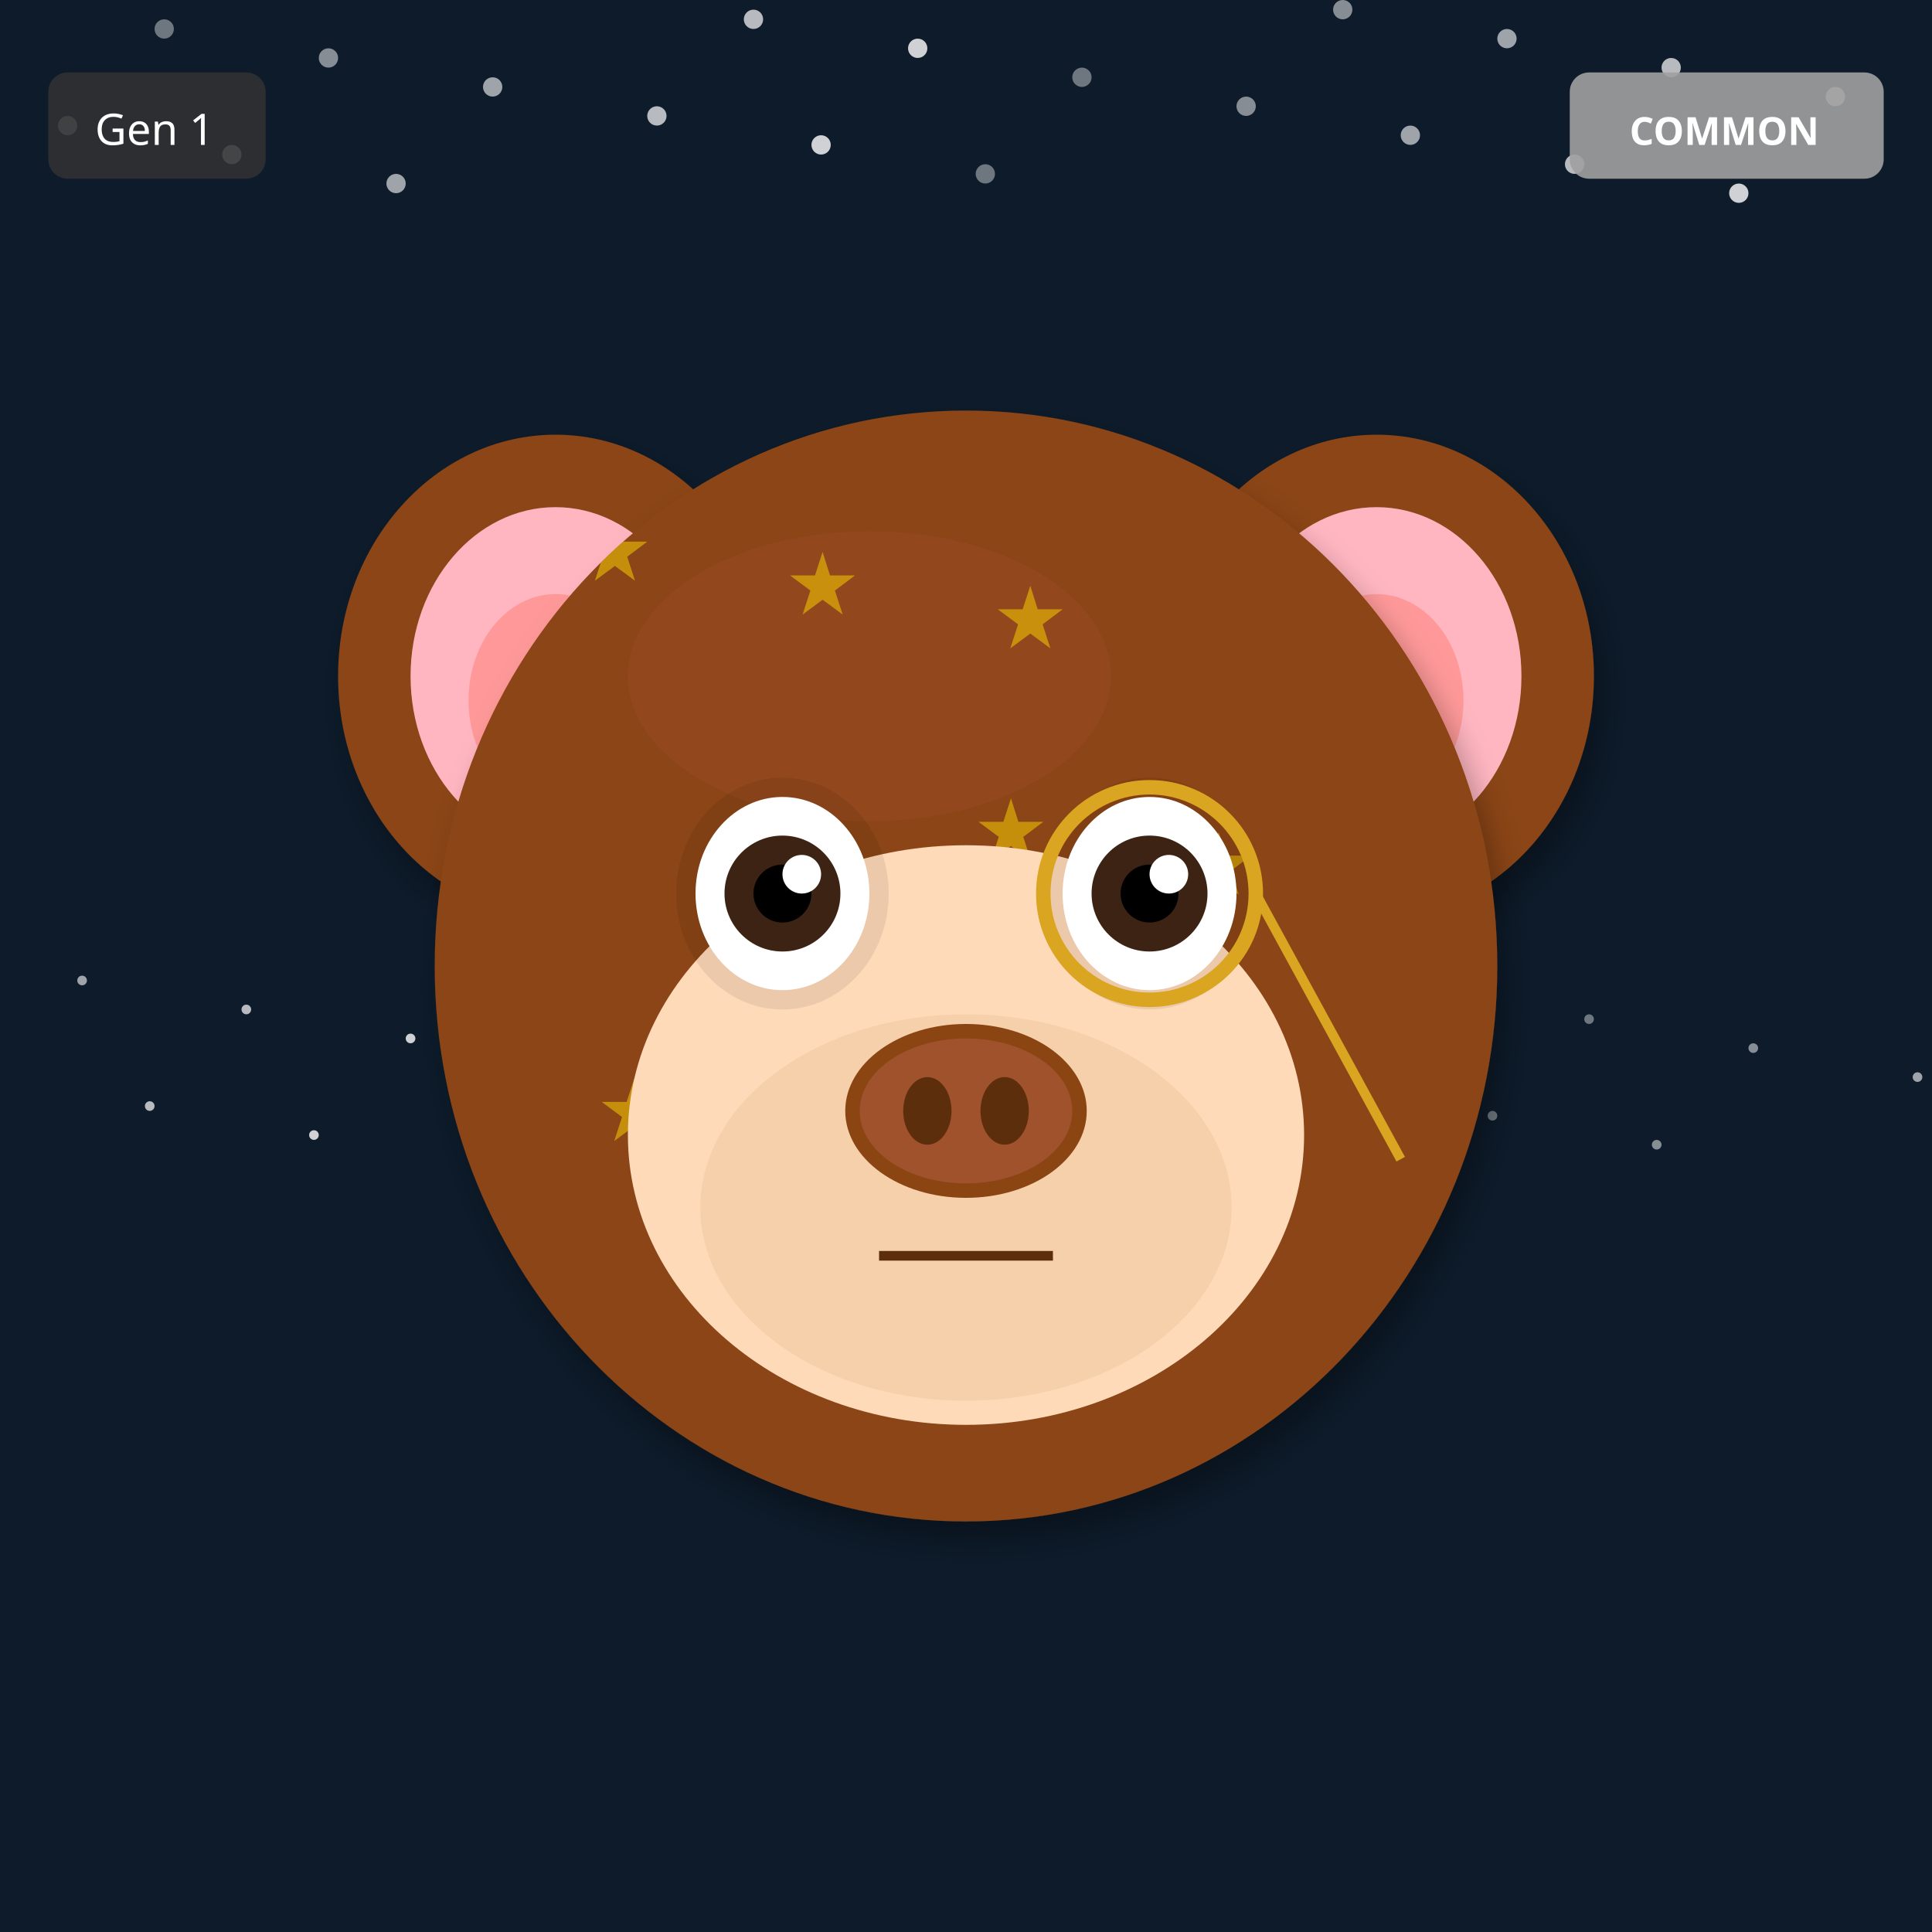
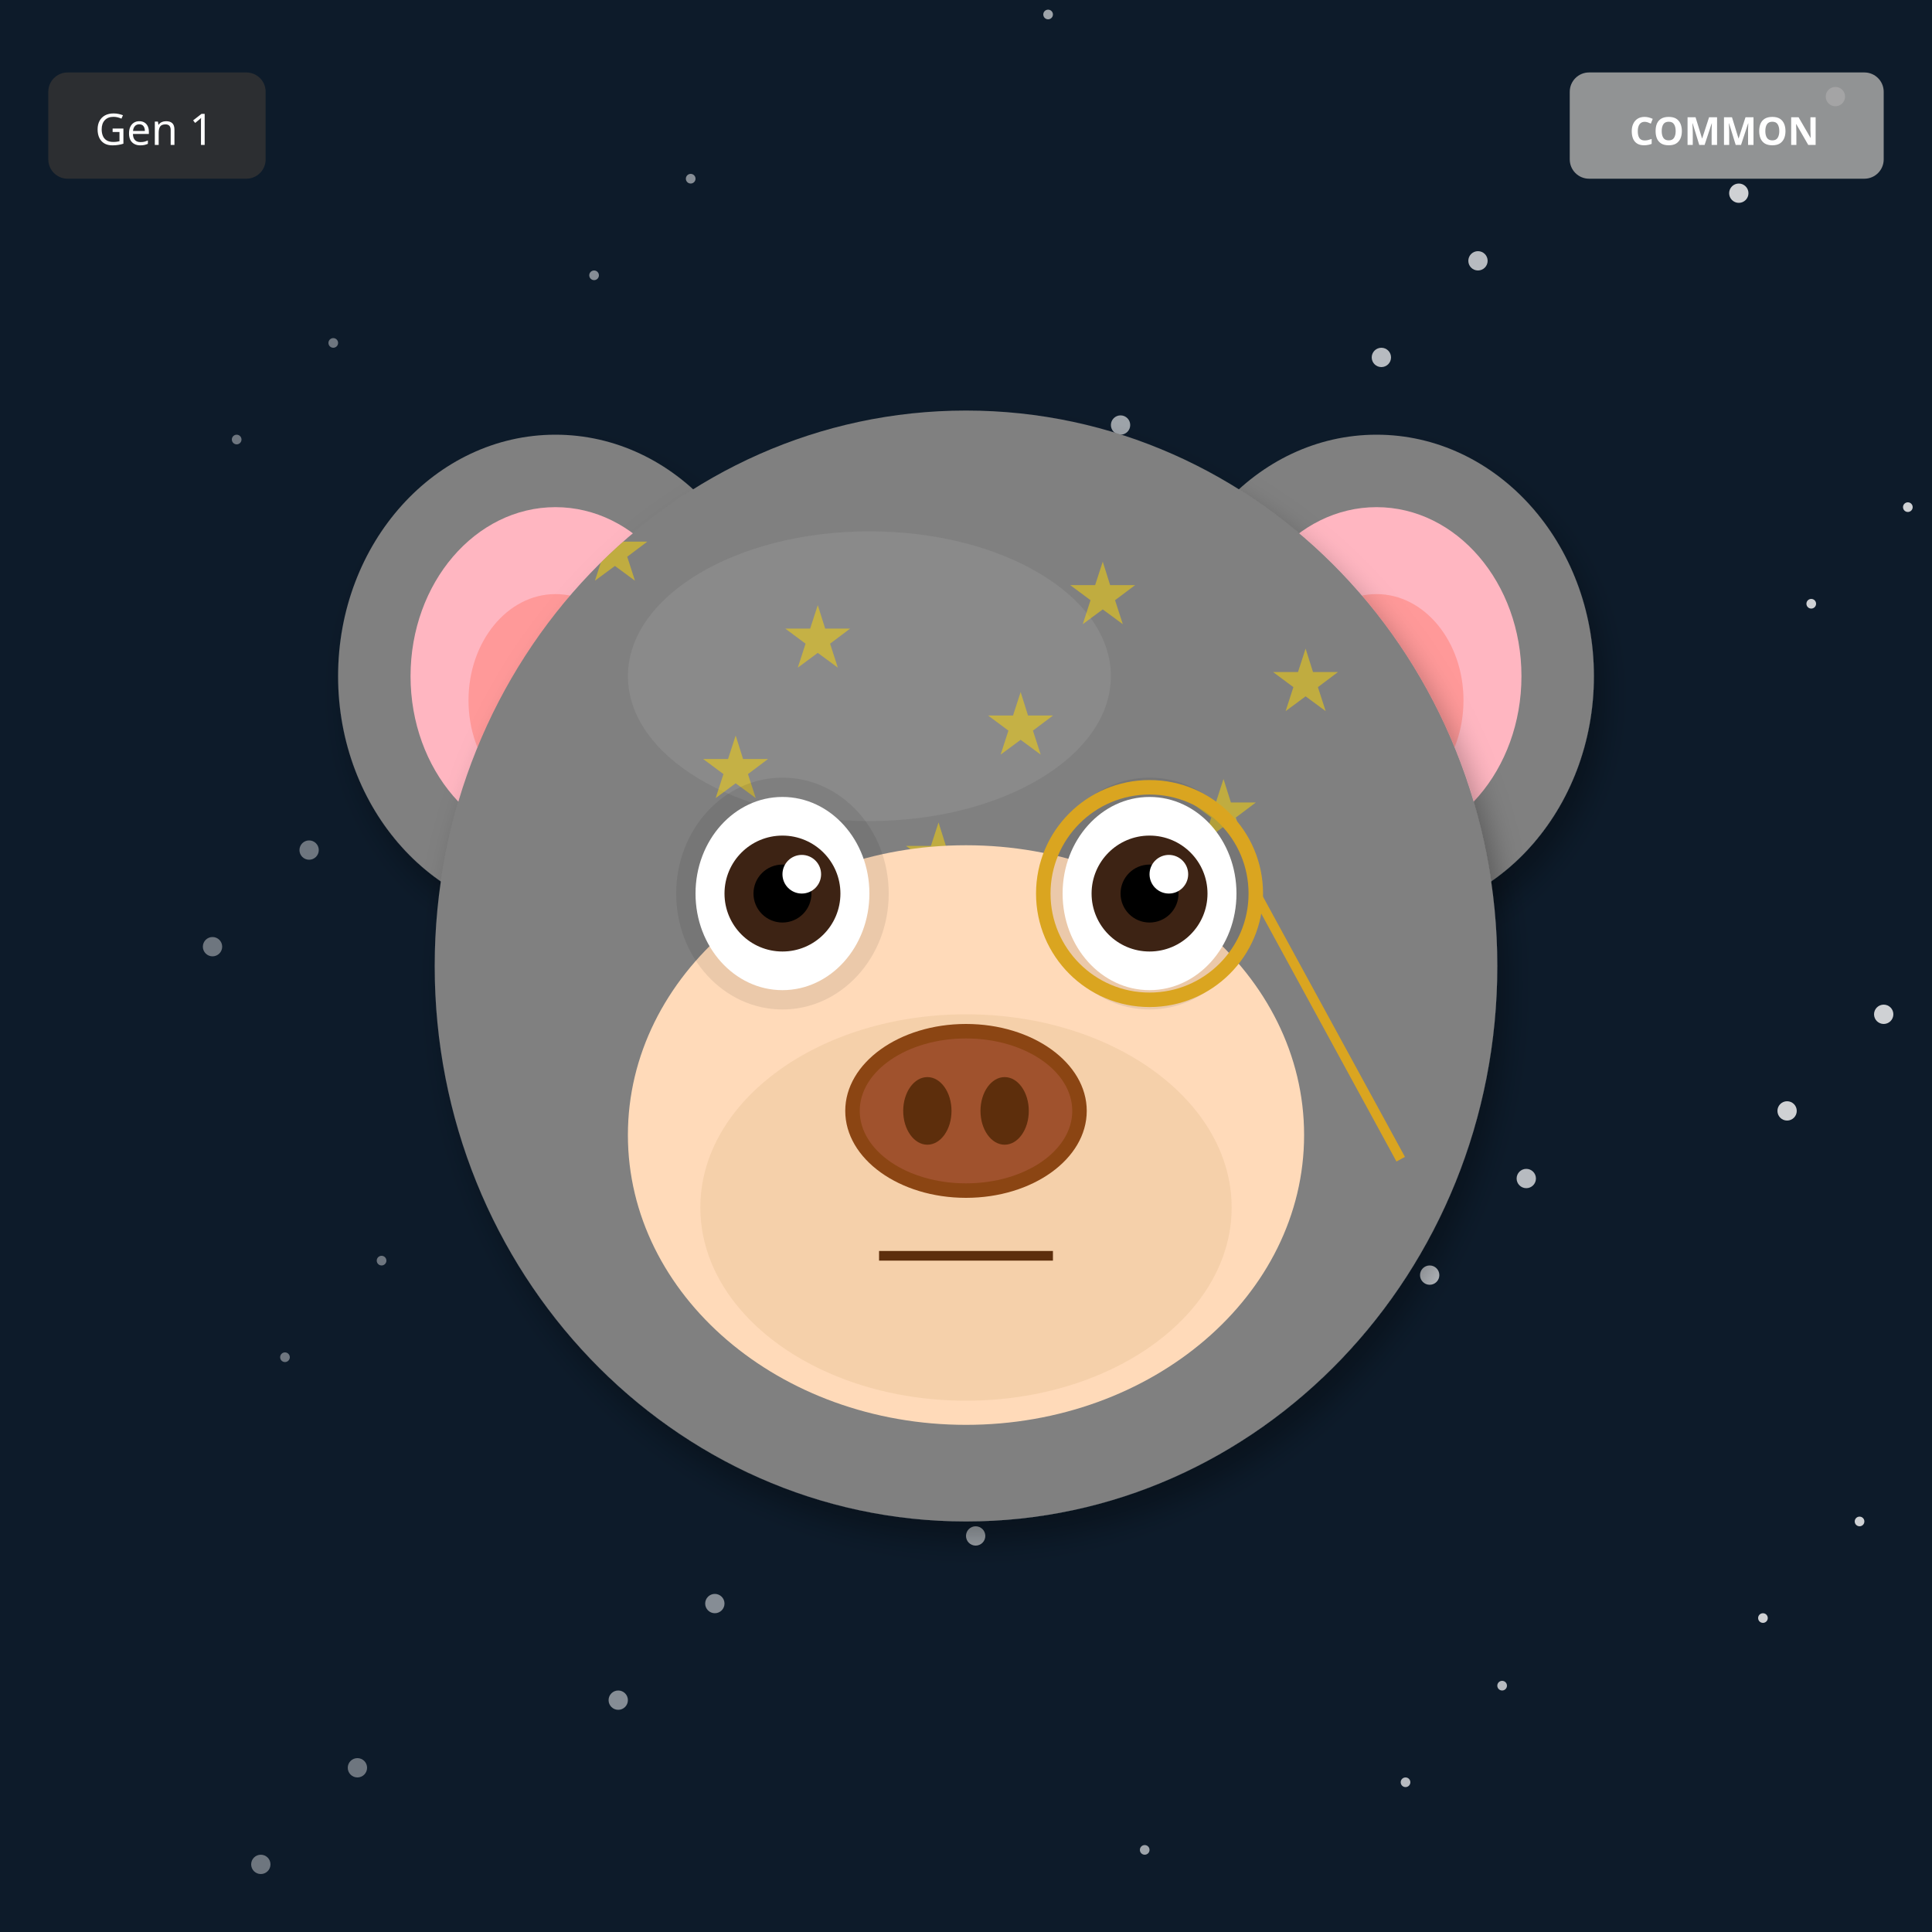
<svg xmlns="http://www.w3.org/2000/svg" width="400" height="400" viewBox="0 0 400 400">
  <defs>
    <filter id="shadow" x="-20%" y="-20%" width="140%" height="140%">
      <feDropShadow dx="2" dy="4" stdDeviation="3" flood-opacity="0.3" />
    </filter>
    <filter id="glow" x="-50%" y="-50%" width="200%" height="200%">
      <feGaussianBlur stdDeviation="8" result="blur" />
      <feMerge>
        <feMergeNode in="blur" />
        <feMergeNode in="SourceGraphic" />
      </feMerge>
    </filter>
    <linearGradient id="rainbow-body" x1="0%" y1="0%" x2="100%" y2="100%">
      <stop offset="0%" stop-color="#FF6B6B" />
      <stop offset="25%" stop-color="#FFE66D" />
      <stop offset="50%" stop-color="#4ECDC4" />
      <stop offset="75%" stop-color="#45B7D1" />
      <stop offset="100%" stop-color="#DDA0DD" />
    </linearGradient>
    <radialGradient id="galaxy-body" cx="30%" cy="30%">
      <stop offset="0%" stop-color="#E6E6FA" />
      <stop offset="50%" stop-color="#9370DB" />
      <stop offset="100%" stop-color="#1A0033" />
    </radialGradient>
    <linearGradient id="holo-body" x1="0%" y1="0%" x2="100%" y2="100%">
      <stop offset="0%" stop-color="#FF00FF" />
      <stop offset="50%" stop-color="#00FFFF" />
      <stop offset="100%" stop-color="#FFFF00" />
    </linearGradient>
    <linearGradient id="sky-gradient" x1="0%" y1="0%" x2="0%" y2="100%">
      <stop offset="0%" stop-color="#87CEEB" />
      <stop offset="100%" stop-color="#E0F4FF" />
    </linearGradient>
    <linearGradient id="grass-gradient" x1="0%" y1="0%" x2="0%" y2="100%">
      <stop offset="0%" stop-color="#90EE90" />
      <stop offset="100%" stop-color="#228B22" />
    </linearGradient>
    <linearGradient id="sunset-gradient" x1="0%" y1="0%" x2="0%" y2="100%">
      <stop offset="0%" stop-color="#FF6B6B" />
      <stop offset="50%" stop-color="#FFE66D" />
      <stop offset="100%" stop-color="#4ECDC4" />
    </linearGradient>
    <linearGradient id="aurora-gradient" x1="0%" y1="0%" x2="100%" y2="100%">
      <stop offset="0%" stop-color="#0D1B2A" />
      <stop offset="30%" stop-color="#00FF7F" />
      <stop offset="70%" stop-color="#FF00FF" />
      <stop offset="100%" stop-color="#0D1B2A" />
    </linearGradient>
    <radialGradient id="multiverse-gradient" cx="50%" cy="50%">
      <stop offset="0%" stop-color="#FFD700" />
      <stop offset="40%" stop-color="#FF00FF" />
      <stop offset="70%" stop-color="#00FFFF" />
      <stop offset="100%" stop-color="#000" />
    </radialGradient>
    <linearGradient id="rift-gradient" x1="0%" y1="0%" x2="100%" y2="100%">
      <stop offset="0%" stop-color="#000" />
      <stop offset="30%" stop-color="#9400D3" />
      <stop offset="50%" stop-color="#00FFFF" />
      <stop offset="70%" stop-color="#9400D3" />
      <stop offset="100%" stop-color="#000" />
    </linearGradient>
    <linearGradient id="heaven-gradient" x1="0%" y1="0%" x2="0%" y2="100%">
      <stop offset="0%" stop-color="#FFF" />
      <stop offset="50%" stop-color="#FFD700" stop-opacity="0.3" />
      <stop offset="100%" stop-color="#F0F8FF" />
    </linearGradient>
    <clipPath id="head-clip">
      <ellipse cx="200" cy="200" rx="110" ry="115" />
    </clipPath>
  </defs>
  <rect width="400" height="400" fill="#0D1B2A" />
-   <circle cx="139" cy="201" r="1" fill="white" opacity="0.4" />
-   <circle cx="278" cy="2" r="2" fill="white" opacity="0.5" />
-   <circle cx="17" cy="203" r="1" fill="white" opacity="0.6" />
-   <circle cx="156" cy="4" r="2" fill="white" opacity="0.7" />
-   <circle cx="295" cy="205" r="1" fill="white" opacity="0.8" />
-   <circle cx="34" cy="6" r="2" fill="white" opacity="0.4" />
-   <circle cx="173" cy="207" r="1" fill="white" opacity="0.5" />
-   <circle cx="312" cy="8" r="2" fill="white" opacity="0.6" />
-   <circle cx="51" cy="209" r="1" fill="white" opacity="0.7" />
-   <circle cx="190" cy="10" r="2" fill="white" opacity="0.8" />
-   <circle cx="329" cy="211" r="1" fill="white" opacity="0.4" />
-   <circle cx="68" cy="12" r="2" fill="white" opacity="0.5" />
+   <circle cx="79" cy="261" r="1" fill="white" opacity="0.4" />
+   <circle cx="158" cy="122" r="2" fill="white" opacity="0.5" />
+   <circle cx="237" cy="383" r="1" fill="white" opacity="0.6" />
+   <circle cx="316" cy="244" r="2" fill="white" opacity="0.7" />
+   <circle cx="395" cy="105" r="1" fill="white" opacity="0.8" />
+   <circle cx="74" cy="366" r="2" fill="white" opacity="0.4" />
+   <circle cx="153" cy="227" r="1" fill="white" opacity="0.5" />
+   <circle cx="232" cy="88" r="2" fill="white" opacity="0.6" />
+   <circle cx="311" cy="349" r="1" fill="white" opacity="0.7" />
+   <circle cx="390" cy="210" r="2" fill="white" opacity="0.8" />
+   <circle cx="69" cy="71" r="1" fill="white" opacity="0.4" />
+   <circle cx="148" cy="332" r="2" fill="white" opacity="0.5" />
+   <circle cx="227" cy="193" r="1" fill="white" opacity="0.6" />
+   <circle cx="306" cy="54" r="2" fill="white" opacity="0.7" />
+   <circle cx="385" cy="315" r="1" fill="white" opacity="0.8" />
+   <circle cx="64" cy="176" r="2" fill="white" opacity="0.4" />
+   <circle cx="143" cy="37" r="1" fill="white" opacity="0.5" />
+   <circle cx="222" cy="298" r="2" fill="white" opacity="0.6" />
+   <circle cx="301" cy="159" r="1" fill="white" opacity="0.7" />
+   <circle cx="380" cy="20" r="2" fill="white" opacity="0.8" />
+   <circle cx="59" cy="281" r="1" fill="white" opacity="0.4" />
+   <circle cx="138" cy="142" r="2" fill="white" opacity="0.5" />
+   <circle cx="217" cy="3" r="1" fill="white" opacity="0.6" />
+   <circle cx="296" cy="264" r="2" fill="white" opacity="0.7" />
+   <circle cx="375" cy="125" r="1" fill="white" opacity="0.8" />
+   <circle cx="54" cy="386" r="2" fill="white" opacity="0.4" />
+   <circle cx="133" cy="247" r="1" fill="white" opacity="0.5" />
+   <circle cx="212" cy="108" r="2" fill="white" opacity="0.6" />
+   <circle cx="291" cy="369" r="1" fill="white" opacity="0.7" />
+   <circle cx="370" cy="230" r="2" fill="white" opacity="0.8" />
+   <circle cx="49" cy="91" r="1" fill="white" opacity="0.4" />
+   <circle cx="128" cy="352" r="2" fill="white" opacity="0.5" />
  <circle cx="207" cy="213" r="1" fill="white" opacity="0.6" />
-   <circle cx="346" cy="14" r="2" fill="white" opacity="0.7" />
-   <circle cx="85" cy="215" r="1" fill="white" opacity="0.8" />
-   <circle cx="224" cy="16" r="2" fill="white" opacity="0.4" />
-   <circle cx="363" cy="217" r="1" fill="white" opacity="0.5" />
-   <circle cx="102" cy="18" r="2" fill="white" opacity="0.6" />
-   <circle cx="241" cy="219" r="1" fill="white" opacity="0.7" />
-   <circle cx="380" cy="20" r="2" fill="white" opacity="0.8" />
-   <circle cx="119" cy="221" r="1" fill="white" opacity="0.4" />
-   <circle cx="258" cy="22" r="2" fill="white" opacity="0.5" />
-   <circle cx="397" cy="223" r="1" fill="white" opacity="0.6" />
-   <circle cx="136" cy="24" r="2" fill="white" opacity="0.7" />
-   <circle cx="275" cy="225" r="1" fill="white" opacity="0.8" />
-   <circle cx="14" cy="26" r="2" fill="white" opacity="0.4" />
-   <circle cx="153" cy="227" r="1" fill="white" opacity="0.5" />
-   <circle cx="292" cy="28" r="2" fill="white" opacity="0.6" />
-   <circle cx="31" cy="229" r="1" fill="white" opacity="0.7" />
-   <circle cx="170" cy="30" r="2" fill="white" opacity="0.8" />
-   <circle cx="309" cy="231" r="1" fill="white" opacity="0.4" />
-   <circle cx="48" cy="32" r="2" fill="white" opacity="0.5" />
-   <circle cx="187" cy="233" r="1" fill="white" opacity="0.6" />
-   <circle cx="326" cy="34" r="2" fill="white" opacity="0.7" />
-   <circle cx="65" cy="235" r="1" fill="white" opacity="0.8" />
-   <circle cx="204" cy="36" r="2" fill="white" opacity="0.4" />
-   <circle cx="343" cy="237" r="1" fill="white" opacity="0.5" />
-   <circle cx="82" cy="38" r="2" fill="white" opacity="0.6" />
-   <circle cx="221" cy="239" r="1" fill="white" opacity="0.7" />
+   <circle cx="286" cy="74" r="2" fill="white" opacity="0.7" />
+   <circle cx="365" cy="335" r="1" fill="white" opacity="0.8" />
+   <circle cx="44" cy="196" r="2" fill="white" opacity="0.4" />
+   <circle cx="123" cy="57" r="1" fill="white" opacity="0.5" />
+   <circle cx="202" cy="318" r="2" fill="white" opacity="0.6" />
+   <circle cx="281" cy="179" r="1" fill="white" opacity="0.7" />
  <circle cx="360" cy="40" r="2" fill="white" opacity="0.8" />
-   <ellipse cx="115" cy="140" rx="45" ry="50" fill="#8B4513" filter="url(#shadow)" />
+   <ellipse cx="115" cy="140" rx="45" ry="50" fill="#808080" filter="url(#shadow)" />
  <ellipse cx="115" cy="140" rx="30" ry="35" fill="#FFB6C1" />
  <ellipse cx="115" cy="145" rx="18" ry="22" fill="#FF9999" />
-   <ellipse cx="285" cy="140" rx="45" ry="50" fill="#8B4513" filter="url(#shadow)" />
+   <ellipse cx="285" cy="140" rx="45" ry="50" fill="#808080" filter="url(#shadow)" />
  <ellipse cx="285" cy="140" rx="30" ry="35" fill="#FFB6C1" />
  <ellipse cx="285" cy="145" rx="18" ry="22" fill="#FF9999" />
-   <ellipse cx="200" cy="200" rx="110" ry="115" fill="#8B4513" filter="url(#shadow)" />
-   <ellipse cx="180" cy="140" rx="50" ry="30" fill="#A0522D" opacity="0.3" />
+   <ellipse cx="200" cy="200" rx="110" ry="115" fill="#808080" filter="url(#shadow)" />
+   <ellipse cx="180" cy="140" rx="50" ry="30" fill="#A0A0A0" opacity="0.3" />
  <g clip-path="url(#head-clip)">
    <text x="120" y="120" font-size="18" fill="#FFD700" opacity="0.5">★</text>
-     <text x="241" y="229" font-size="18" fill="#FFD700" opacity="0.5">★</text>
-     <text x="202" y="178" font-size="18" fill="#FFD700" opacity="0.5">★</text>
-     <text x="163" y="127" font-size="18" fill="#FFD700" opacity="0.5">★</text>
-     <text x="124" y="236" font-size="18" fill="#FFD700" opacity="0.5">★</text>
-     <text x="245" y="185" font-size="18" fill="#FFD700" opacity="0.5">★</text>
-     <text x="206" y="134" font-size="18" fill="#FFD700" opacity="0.5">★</text>
-     <text x="167" y="243" font-size="18" fill="#FFD700" opacity="0.5">★</text>
+     <text x="221" y="129" font-size="18" fill="#FFD700" opacity="0.5">★</text>
+     <text x="162" y="138" font-size="18" fill="#FFD700" opacity="0.5">★</text>
+     <text x="263" y="147" font-size="18" fill="#FFD700" opacity="0.5">★</text>
+     <text x="204" y="156" font-size="18" fill="#FFD700" opacity="0.5">★</text>
+     <text x="145" y="165" font-size="18" fill="#FFD700" opacity="0.5">★</text>
+     <text x="246" y="174" font-size="18" fill="#FFD700" opacity="0.5">★</text>
+     <text x="187" y="183" font-size="18" fill="#FFD700" opacity="0.5">★</text>
  </g>
  <ellipse cx="200" cy="235" rx="70" ry="60" fill="#FFDAB9" />
  <ellipse cx="200" cy="250" rx="55" ry="40" fill="#DEB887" opacity="0.3" />
  <ellipse cx="162" cy="185" rx="22" ry="24" fill="#000" opacity="0.08" />
  <ellipse cx="238" cy="185" rx="22" ry="24" fill="#000" opacity="0.08" />
  <ellipse cx="162" cy="185" rx="18" ry="20" fill="white" />
  <circle cx="162" cy="185" r="12" fill="#3D2314" />
  <circle cx="162" cy="185" r="6" fill="#000" />
  <circle cx="166" cy="181" r="4" fill="white" />
  <ellipse cx="238" cy="185" rx="18" ry="20" fill="white" />
  <circle cx="238" cy="185" r="12" fill="#3D2314" />
  <circle cx="238" cy="185" r="6" fill="#000" />
  <circle cx="242" cy="181" r="4" fill="white" />
  <g>
    <ellipse cx="200" cy="230" rx="25" ry="18" fill="#8B4513" />
    <ellipse cx="200" cy="230" rx="22" ry="15" fill="#A0522D" />
    <ellipse cx="192" cy="230" rx="5" ry="7" fill="#5D2E0C" />
    <ellipse cx="208" cy="230" rx="5" ry="7" fill="#5D2E0C" />
  </g>
  <line x1="182" y1="260" x2="218" y2="260" stroke="#5D2E0C" stroke-width="2" />
  <circle cx="238" cy="185" r="22" fill="none" stroke="#DAA520" stroke-width="3" />
  <line x1="260" y1="185" x2="290" y2="240" stroke="#DAA520" stroke-width="2" />
  <g transform="translate(325, 15)">
    <rect width="65" height="22" rx="4" fill="#A0A0A0" opacity="0.9" />
    <text x="32" y="15" font-size="8" fill="#FFF" text-anchor="middle" font-family="sans-serif" font-weight="bold">COMMON</text>
  </g>
  <g transform="translate(10, 15)">
    <rect width="45" height="22" rx="4" fill="#333" opacity="0.8" />
    <text x="22" y="15" font-size="9" fill="#FFF" text-anchor="middle" font-family="sans-serif">Gen 1</text>
  </g>
</svg>
